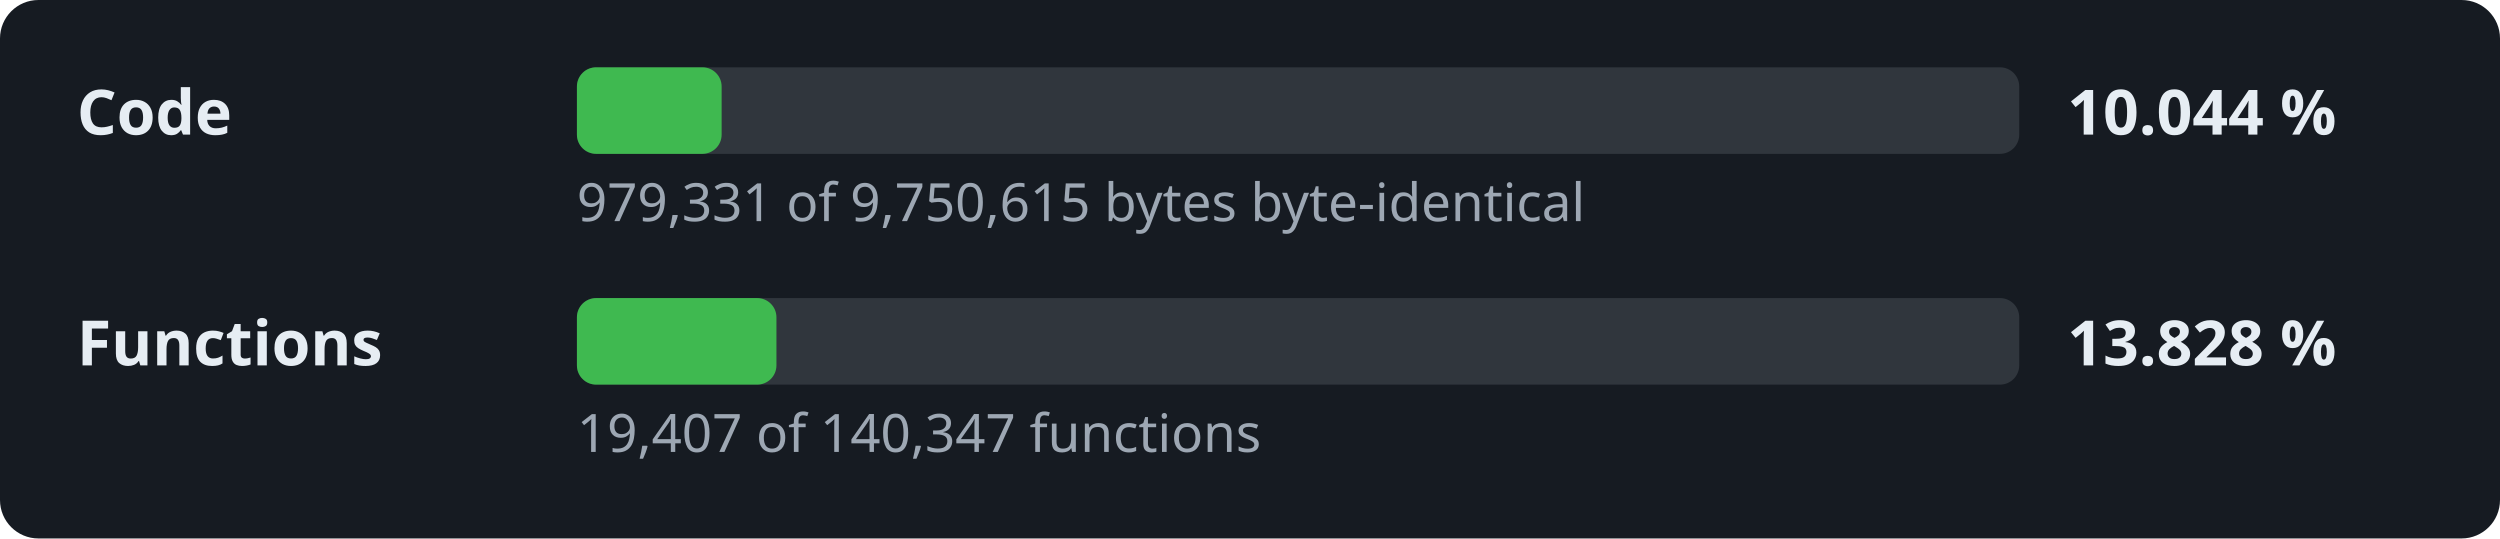
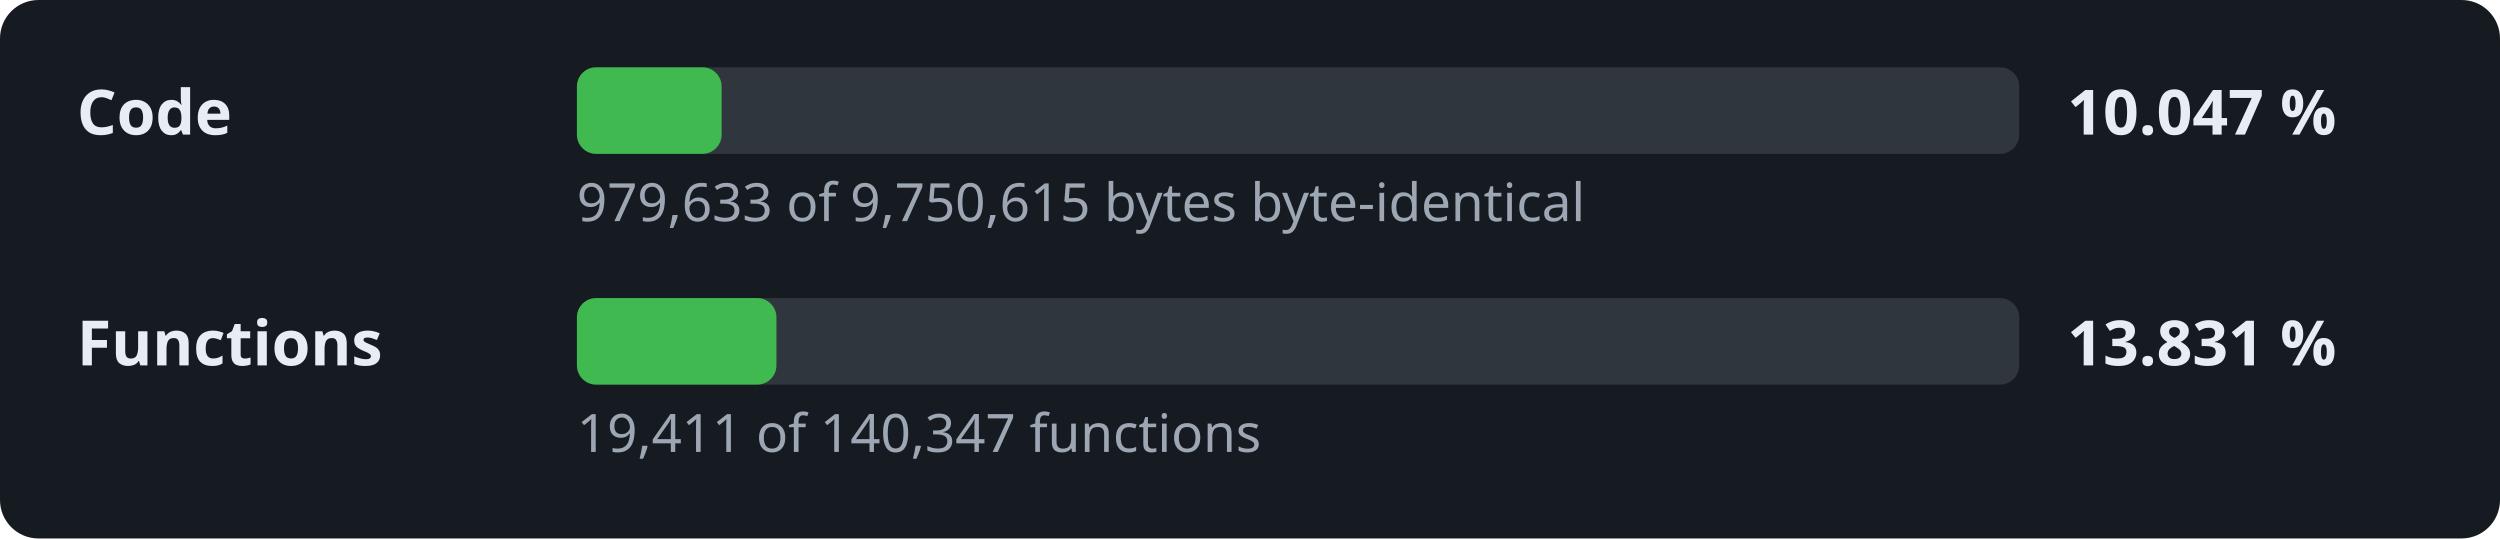
- <svg xmlns="http://www.w3.org/2000/svg" width="520" height="112" viewBox="0 0 520 112" role="img" aria-label="Decompilation progress: 10.044 % of the code">
+ <svg xmlns="http://www.w3.org/2000/svg" width="520" height="112" viewBox="0 0 520 112" role="img" aria-label="Decompilation progress: 10.047 % of the code">
  <style>.l,.v{font:600 13px sans-serif;fill:#e6edf3}.d{font:11px sans-serif;fill:#9da7b3}.t{fill:#30363d}.f{fill:#3fb950}</style>
  <rect width="520" height="112" rx="8" fill="#161b22" />
  <text x="16" y="28" class="l">Code</text>
  <rect x="120" y="14" width="300" height="18" rx="4" class="t" />
  <rect x="120" y="14" width="30.1" height="18" rx="4" class="f" />
-   <text x="430" y="28" class="v">10.044 %</text>
-   <text x="120" y="46" class="d">979,331 of 9,750,615 bytes byte-identical</text>
+   <text x="430" y="28" class="v">10.047 %</text>
+   <text x="120" y="46" class="d">979,633 of 9,750,615 bytes byte-identical</text>
  <text x="16" y="76" class="l">Functions</text>
  <rect x="120" y="62" width="300" height="18" rx="4" class="t" />
  <rect x="120" y="62" width="41.5" height="18" rx="4" class="f" />
-   <text x="430" y="76" class="v">13.828 %</text>
-   <text x="120" y="94" class="d">19,407 of 140,347 functions</text>
+   <text x="430" y="76" class="v">13.831 %</text>
+   <text x="120" y="94" class="d">19,411 of 140,347 functions</text>
</svg>
